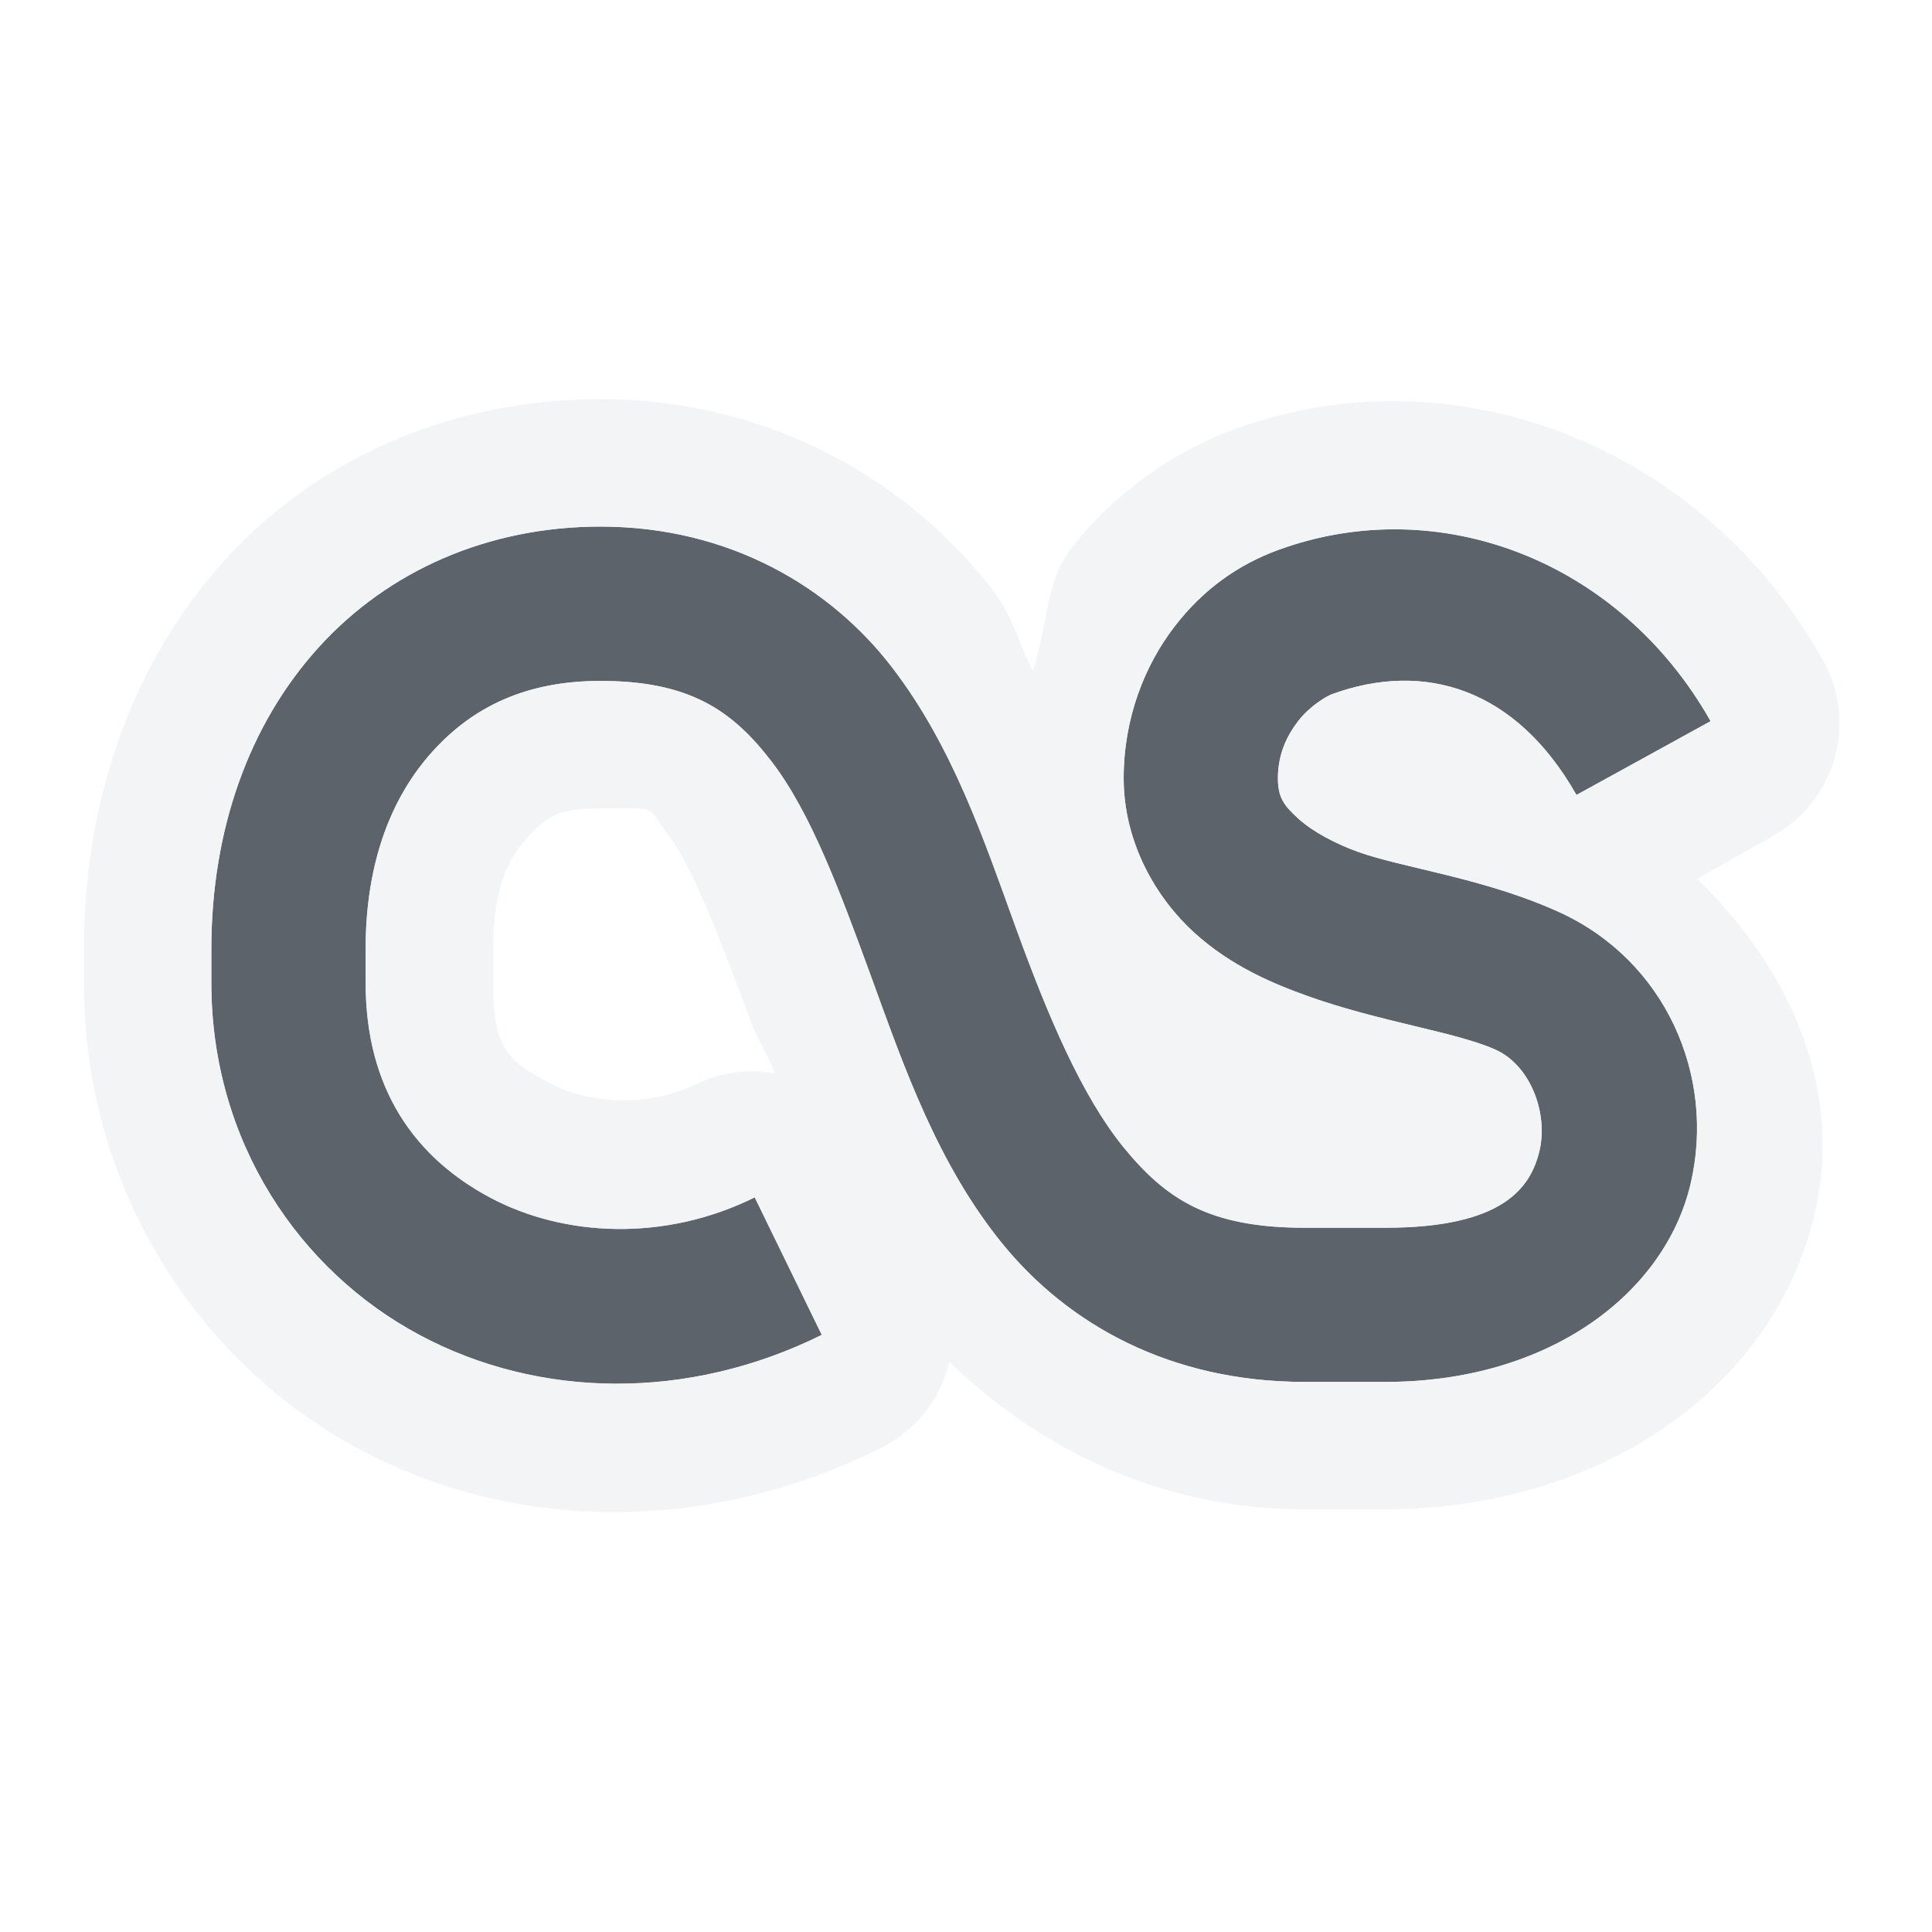
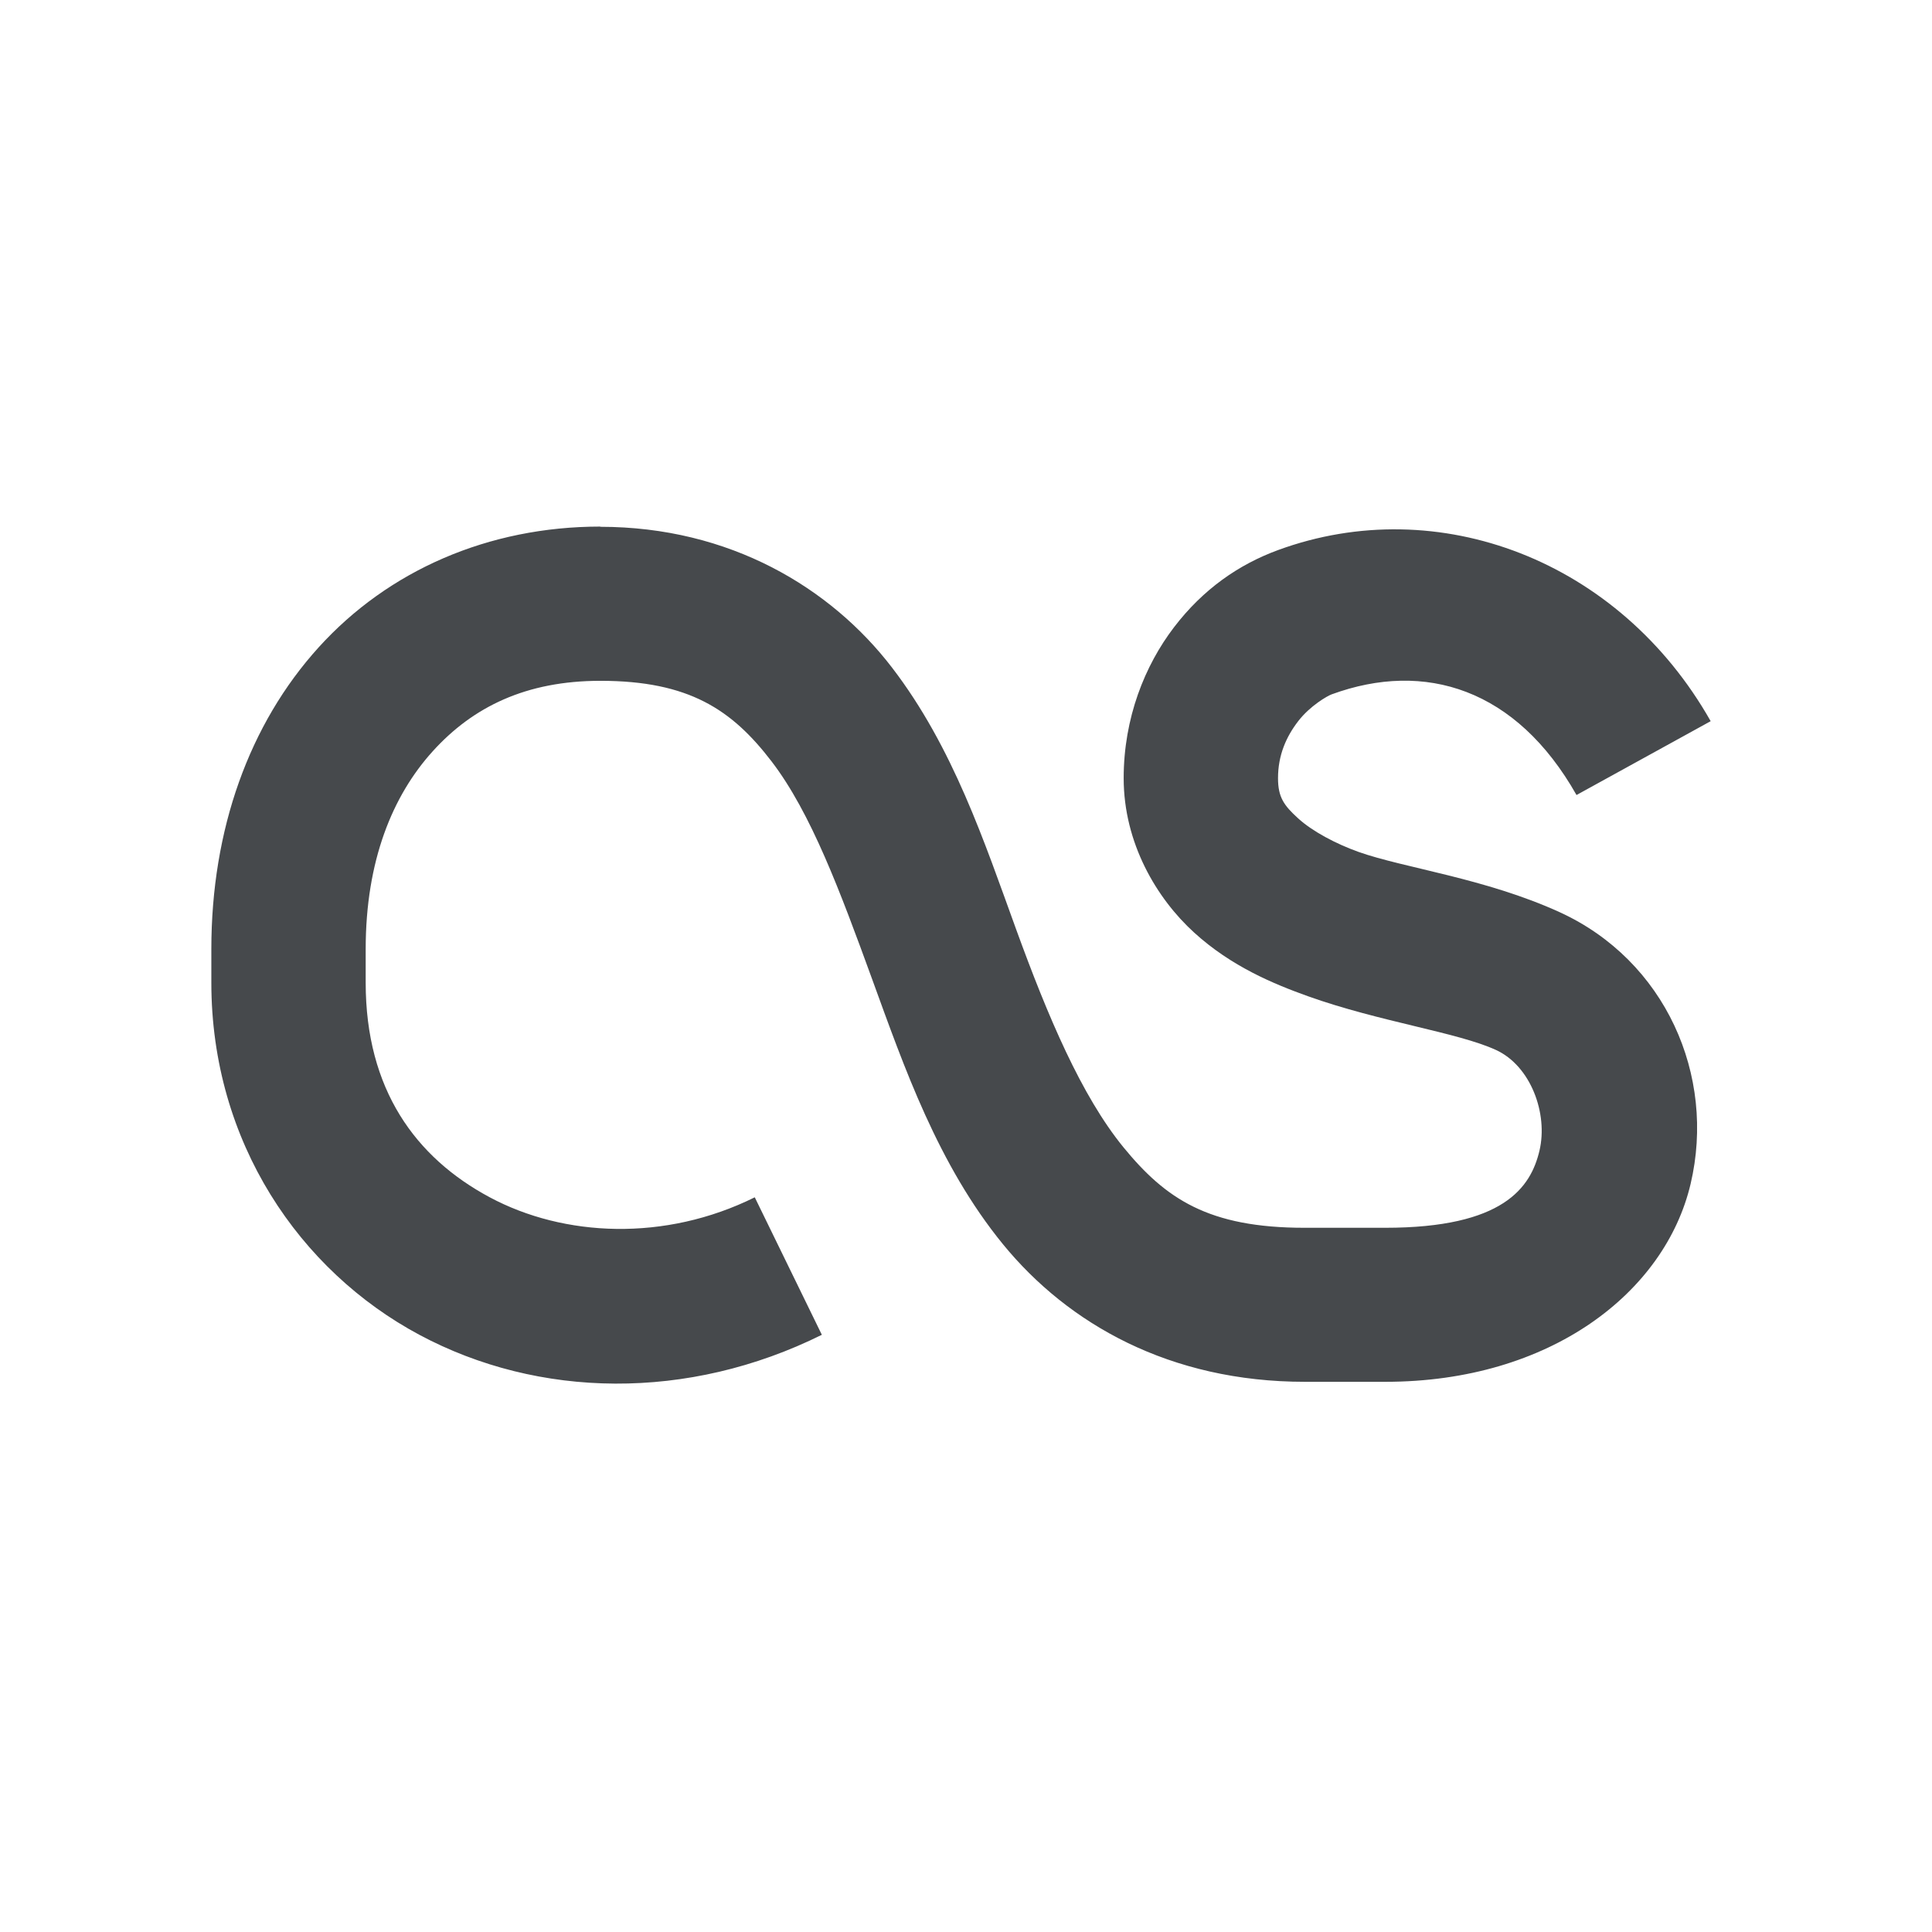
- <svg xmlns="http://www.w3.org/2000/svg" version="1.1" width="18" height="18" id="svg2">
-   <defs id="defs4" />
-   <path id="path2996" d="m 4.594,3.906 c -1.046,0 -1.977,0.41 -2.625,1.125 -0.648,0.715 -1,1.698 -1,2.812 l 0,0.312 c 0,1.489 0.826,2.686 1.938,3.281 1.112,0.596 2.504,0.618 3.75,0 l -0.625,-1.281 c -0.837,0.415 -1.778,0.37 -2.469,0 -0.691,-0.37 -1.156,-1.004 -1.156,-2 l 0,-0.312 C 2.406,7.019 2.656,6.414 3.031,6 3.406,5.586 3.901,5.344 4.594,5.344 c 0.826,0 1.226,0.27 1.594,0.75 0.368,0.48 0.64,1.213 0.938,2.031 0.298,0.818 0.612,1.726 1.219,2.469 0.607,0.742 1.554,1.281 2.812,1.281 l 0.75,0 c 1.539,0 2.606,-0.834 2.844,-1.844 C 14.988,9.021 14.514,7.95 13.531,7.5 12.838,7.183 12.078,7.088 11.656,6.938 11.444,6.862 11.227,6.747 11.094,6.625 10.96,6.503 10.906,6.428 10.906,6.25 c 0,-0.215 0.077,-0.387 0.188,-0.531 0.11,-0.144 0.273,-0.236 0.312,-0.25 0.869,-0.318 1.721,-0.052 2.281,0.938 l 1.25,-0.688 C 14.089,4.219 12.402,3.577 10.906,4.125 10.541,4.259 10.209,4.488 9.938,4.844 9.666,5.2 9.469,5.689 9.469,6.25 c 0,0.605 0.307,1.12 0.656,1.438 0.349,0.318 0.744,0.48 1.062,0.594 0.67,0.239 1.389,0.335 1.75,0.5 0.326,0.149 0.487,0.595 0.406,0.938 -0.081,0.343 -0.334,0.719 -1.438,0.719 l -0.75,0 c -0.897,0 -1.295,-0.27 -1.688,-0.75 C 9.077,9.208 8.764,8.467 8.469,7.656 8.174,6.845 7.882,5.961 7.312,5.219 6.743,4.476 5.802,3.906 4.594,3.906 z" style="font-size:medium;font-style:normal;font-variant:normal;font-weight:normal;font-stretch:normal;text-indent:0;text-align:start;text-decoration:none;line-height:normal;letter-spacing:normal;word-spacing:normal;text-transform:none;direction:ltr;block-progression:tb;writing-mode:lr-tb;text-anchor:start;baseline-shift:baseline;color:#000000;fill:#27303a;fill-opacity:0.753;fill-rule:nonzero;stroke:none;stroke-width:1;marker:none;visibility:visible;display:inline;overflow:visible;enable-background:accumulate;font-family:Sans;-inkscape-font-specification:Sans" transform="translate(1,1)" />
-   <path style="font-size:medium;font-style:normal;font-variant:normal;font-weight:normal;font-stretch:normal;text-indent:0;text-align:start;text-decoration:none;line-height:normal;letter-spacing:normal;word-spacing:normal;text-transform:none;direction:ltr;block-progression:tb;writing-mode:lr-tb;text-anchor:start;baseline-shift:baseline;color:#000000;fill:#f1f3f5;fill-opacity:0.903;fill-rule:nonzero;stroke:none;stroke-width:2;marker:none;visibility:visible;display:inline;overflow:visible;enable-background:accumulate;font-family:Sans;-inkscape-font-specification:Sans" d="M 4.594 2.719 C 3.234 2.719 1.972 3.25 1.094 4.219 C 0.222 5.179 -0.219 6.477 -0.219 7.844 L -0.219 8.156 C -0.219 10.089 0.861 11.705 2.344 12.5 C 3.812 13.287 5.613 13.281 7.188 12.5 A 1.2 1.2 0 0 0 7.844 11.688 C 8.663 12.475 9.775 13.062 11.156 13.062 L 11.906 13.062 C 13.879 13.062 15.519 11.959 15.906 10.312 C 16.182 9.139 15.669 8.02 14.812 7.188 L 15.531 6.781 A 1.2 1.2 0 0 0 15.969 5.125 C 14.857 3.16 12.554 2.247 10.5 3 C 9.94 3.205 9.376 3.592 8.969 4.125 C 8.745 4.417 8.751 4.868 8.625 5.25 C 8.479 4.985 8.45 4.76 8.25 4.5 C 7.473 3.487 6.18 2.719 4.594 2.719 z M 4.594 3.906 C 5.802 3.906 6.743 4.476 7.312 5.219 C 7.882 5.961 8.174 6.845 8.469 7.656 C 8.764 8.467 9.077 9.208 9.469 9.688 C 9.861 10.167 10.259 10.438 11.156 10.438 L 11.906 10.438 C 13.01 10.438 13.263 10.061 13.344 9.719 C 13.424 9.376 13.264 8.931 12.938 8.781 C 12.577 8.616 11.858 8.521 11.188 8.281 C 10.869 8.167 10.474 8.005 10.125 7.688 C 9.776 7.37 9.469 6.855 9.469 6.25 C 9.469 5.689 9.666 5.2 9.938 4.844 C 10.209 4.488 10.541 4.259 10.906 4.125 C 12.402 3.577 14.089 4.219 14.938 5.719 L 13.688 6.406 C 13.127 5.417 12.275 5.151 11.406 5.469 C 11.367 5.483 11.204 5.575 11.094 5.719 C 10.984 5.863 10.906 6.035 10.906 6.25 C 10.906 6.428 10.96 6.503 11.094 6.625 C 11.227 6.747 11.444 6.862 11.656 6.938 C 12.078 7.088 12.838 7.183 13.531 7.5 C 14.514 7.95 14.988 9.021 14.75 10.031 C 14.512 11.041 13.445 11.875 11.906 11.875 L 11.156 11.875 C 9.897 11.875 8.951 11.336 8.344 10.594 C 7.737 9.851 7.423 8.943 7.125 8.125 C 6.827 7.307 6.556 6.573 6.188 6.094 C 5.819 5.614 5.419 5.344 4.594 5.344 C 3.901 5.344 3.406 5.586 3.031 6 C 2.656 6.414 2.406 7.019 2.406 7.844 L 2.406 8.156 C 2.406 9.153 2.872 9.786 3.562 10.156 C 4.253 10.526 5.194 10.571 6.031 10.156 L 6.656 11.438 C 5.41 12.055 4.018 12.033 2.906 11.438 C 1.795 10.842 0.969 9.646 0.969 8.156 L 0.969 7.844 C 0.969 6.729 1.32 5.746 1.969 5.031 C 2.617 4.317 3.548 3.906 4.594 3.906 z M 4.594 6.531 C 5.157 6.531 5.005 6.493 5.25 6.812 C 5.432 7.05 5.704 7.717 6 8.531 C 6.048 8.664 6.166 8.856 6.219 9 A 1.2 1.2 0 0 0 5.5 9.094 C 5.014 9.335 4.452 9.269 4.125 9.094 C 3.739 8.887 3.594 8.779 3.594 8.156 L 3.594 7.844 C 3.594 7.262 3.745 6.99 3.906 6.812 C 4.086 6.615 4.182 6.531 4.594 6.531 z " id="path8" transform="translate(1,1)" />
+ <svg xmlns="http://www.w3.org/2000/svg" width="18" height="18" version="1.1">
+   <defs>
+     <style id="current-color-scheme" type="text/css">.ColorScheme-Text {color:#090d11;}.ColorScheme-Background{color:#ffffff;}</style>
+   </defs>
+   <path id="a" class="ColorScheme-Background" d="m5.594 3.719c-1.36 0-2.621 0.532-3.5 1.5-0.871 0.96-1.312 2.258-1.312 3.625v0.312c0 1.933 1.079 3.549 2.562 4.344 1.468 0.787 3.269 0.781 4.844 0 0.331-0.156 0.573-0.456 0.656-0.812 0.82 0.788 1.931 1.375 3.312 1.375h0.75c1.972 0 3.612-1.104 4-2.75 0.276-1.173-0.238-2.293-1.094-3.125l0.719-0.406c0.584-0.332 0.781-1.079 0.438-1.656-1.112-1.965-3.415-2.877-5.469-2.125-0.56 0.205-1.124 0.592-1.531 1.125-0.223 0.292-0.217 0.743-0.344 1.125-0.146-0.265-0.175-0.49-0.375-0.75-0.777-1.013-2.07-1.781-3.656-1.781zm0 1.188c1.208 0 2.149 0.57 2.719 1.312s0.861 1.627 1.156 2.438 0.608 1.552 1 2.031c0.392 0.48 0.79 0.75 1.688 0.75h0.75c1.104 0 1.357-0.376 1.438-0.719s-0.08-0.788-0.406-0.938c-0.361-0.165-1.08-0.261-1.75-0.5-0.319-0.114-0.713-0.276-1.062-0.594s-0.656-0.832-0.656-1.438c0-0.561 0.197-1.05 0.469-1.406 0.272-0.356 0.604-0.585 0.969-0.719 1.496-0.548 3.182 0.094 4.031 1.594l-1.25 0.688c-0.56-0.99-1.413-1.256-2.281-0.938-0.039 0.014-0.202 0.106-0.312 0.25s-0.188 0.316-0.188 0.531c0 0.178 0.054 0.253 0.188 0.375s0.351 0.237 0.562 0.312c0.422 0.151 1.181 0.245 1.875 0.562 0.983 0.45 1.456 1.521 1.219 2.531s-1.305 1.844-2.844 1.844h-0.75c-1.259 0-2.206-0.539-2.812-1.281-0.607-0.742-0.921-1.65-1.219-2.469s-0.569-1.552-0.938-2.031-0.768-0.75-1.594-0.75c-0.692 0-1.187 0.243-1.562 0.656s-0.625 1.02-0.625 1.844v0.312c0 0.996 0.466 1.63 1.156 2 0.691 0.37 1.631 0.415 2.469 0l0.625 1.281c-1.246 0.618-2.638 0.596-3.75 0s-1.938-1.792-1.938-3.281v-0.312c0-1.115 0.352-2.098 1-2.812s1.579-1.125 2.625-1.125zm0 2.625c0.564 0 0.411-0.038 0.656 0.281 0.182 0.237 0.454 0.904 0.75 1.719 0.048 0.132 0.166 0.324 0.219 0.469-0.244-0.044-0.495-0.011-0.719 0.094-0.486 0.241-1.048 0.175-1.375 0-0.386-0.207-0.531-0.315-0.531-0.938v-0.312c0-0.582 0.151-0.853 0.312-1.031 0.179-0.198 0.276-0.281 0.688-0.281z" style="fill-opacity:.5;fill:currentColor" />
+   <path id="d" class="ColorScheme-Text" d="m5.594 4.906c-1.046 0-1.977 0.41-2.625 1.125s-1 1.698-1 2.812v0.312c0 1.489 0.826 2.686 1.938 3.281s2.504 0.618 3.75 0l-0.625-1.281c-0.837 0.415-1.778 0.37-2.469 0-0.691-0.37-1.156-1.004-1.156-2v-0.312c0-0.824 0.25-1.43 0.625-1.844s0.87-0.656 1.562-0.656c0.826 0 1.226 0.27 1.594 0.75s0.64 1.213 0.938 2.031 0.612 1.726 1.219 2.469c0.607 0.742 1.554 1.281 2.812 1.281h0.75c1.539 0 2.606-0.834 2.844-1.844s-0.236-2.081-1.219-2.531c-0.694-0.317-1.453-0.412-1.875-0.562-0.212-0.076-0.429-0.191-0.562-0.312s-0.188-0.197-0.188-0.375c0-0.215 0.077-0.387 0.188-0.531s0.273-0.236 0.312-0.25c0.869-0.318 1.721-0.052 2.281 0.938l1.25-0.688c-0.849-1.499-2.536-2.142-4.031-1.594-0.365 0.134-0.697 0.363-0.969 0.719s-0.469 0.845-0.469 1.406c0 0.605 0.307 1.12 0.656 1.438 0.349 0.318 0.744 0.48 1.062 0.594 0.67 0.239 1.389 0.335 1.75 0.5 0.326 0.149 0.487 0.595 0.406 0.938s-0.334 0.719-1.438 0.719h-0.75c-0.897 0-1.295-0.27-1.688-0.75-0.392-0.48-0.705-1.22-1-2.031s-0.586-1.695-1.156-2.438-1.51-1.312-2.719-1.312z" style="fill-opacity:.75;fill:currentColor" />
</svg>
